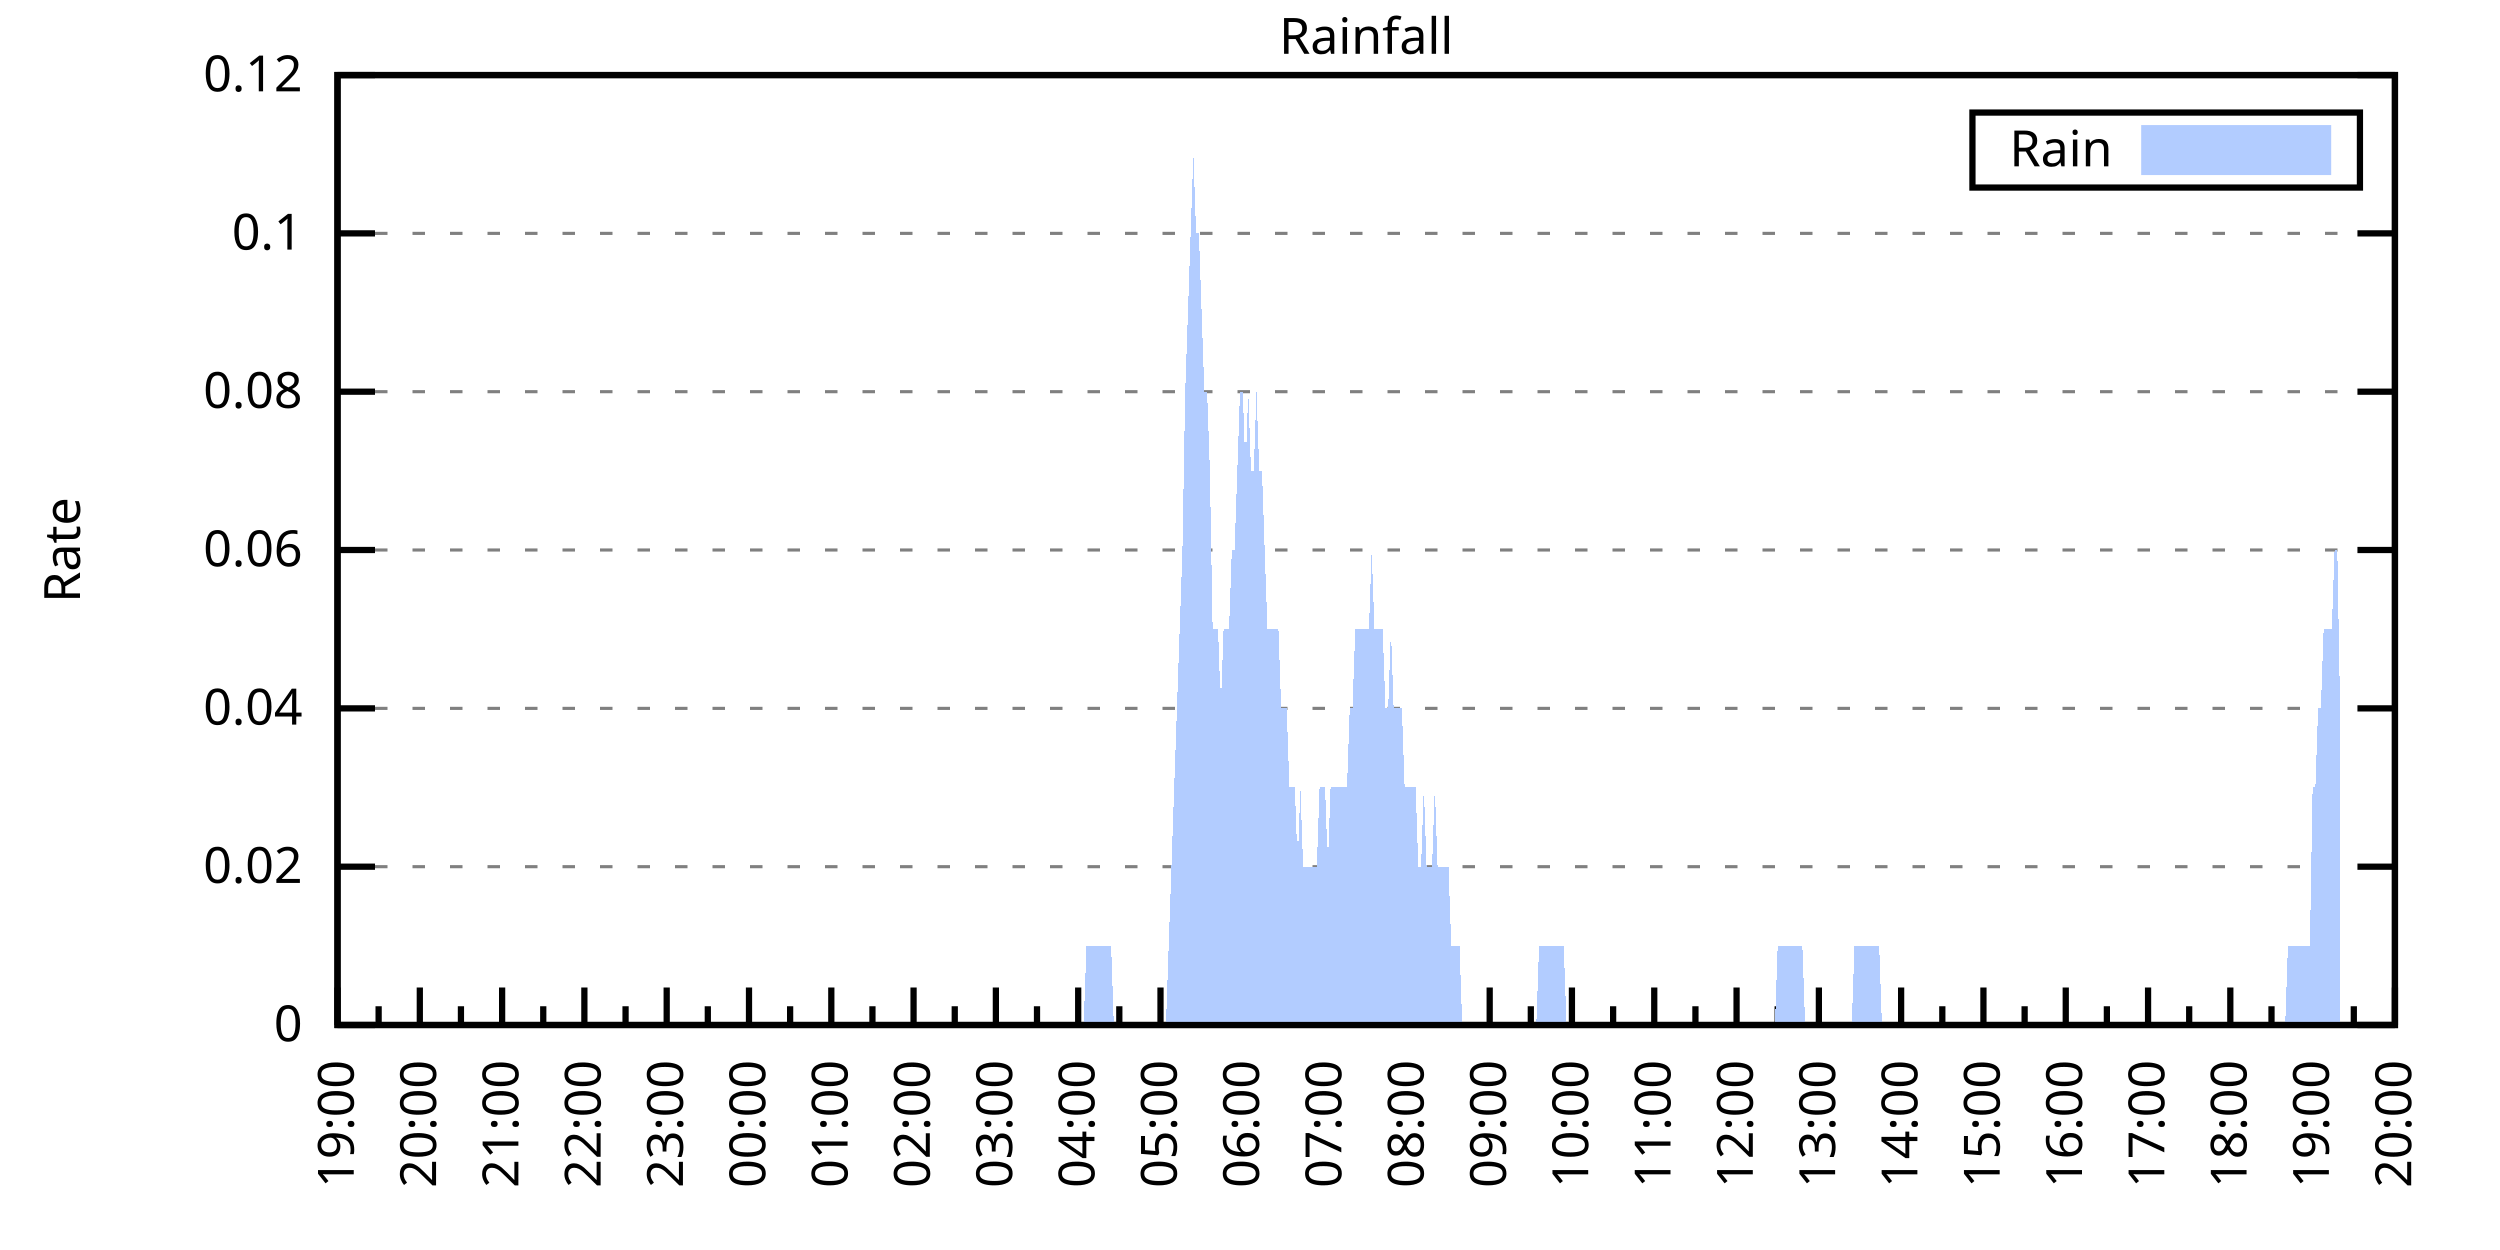
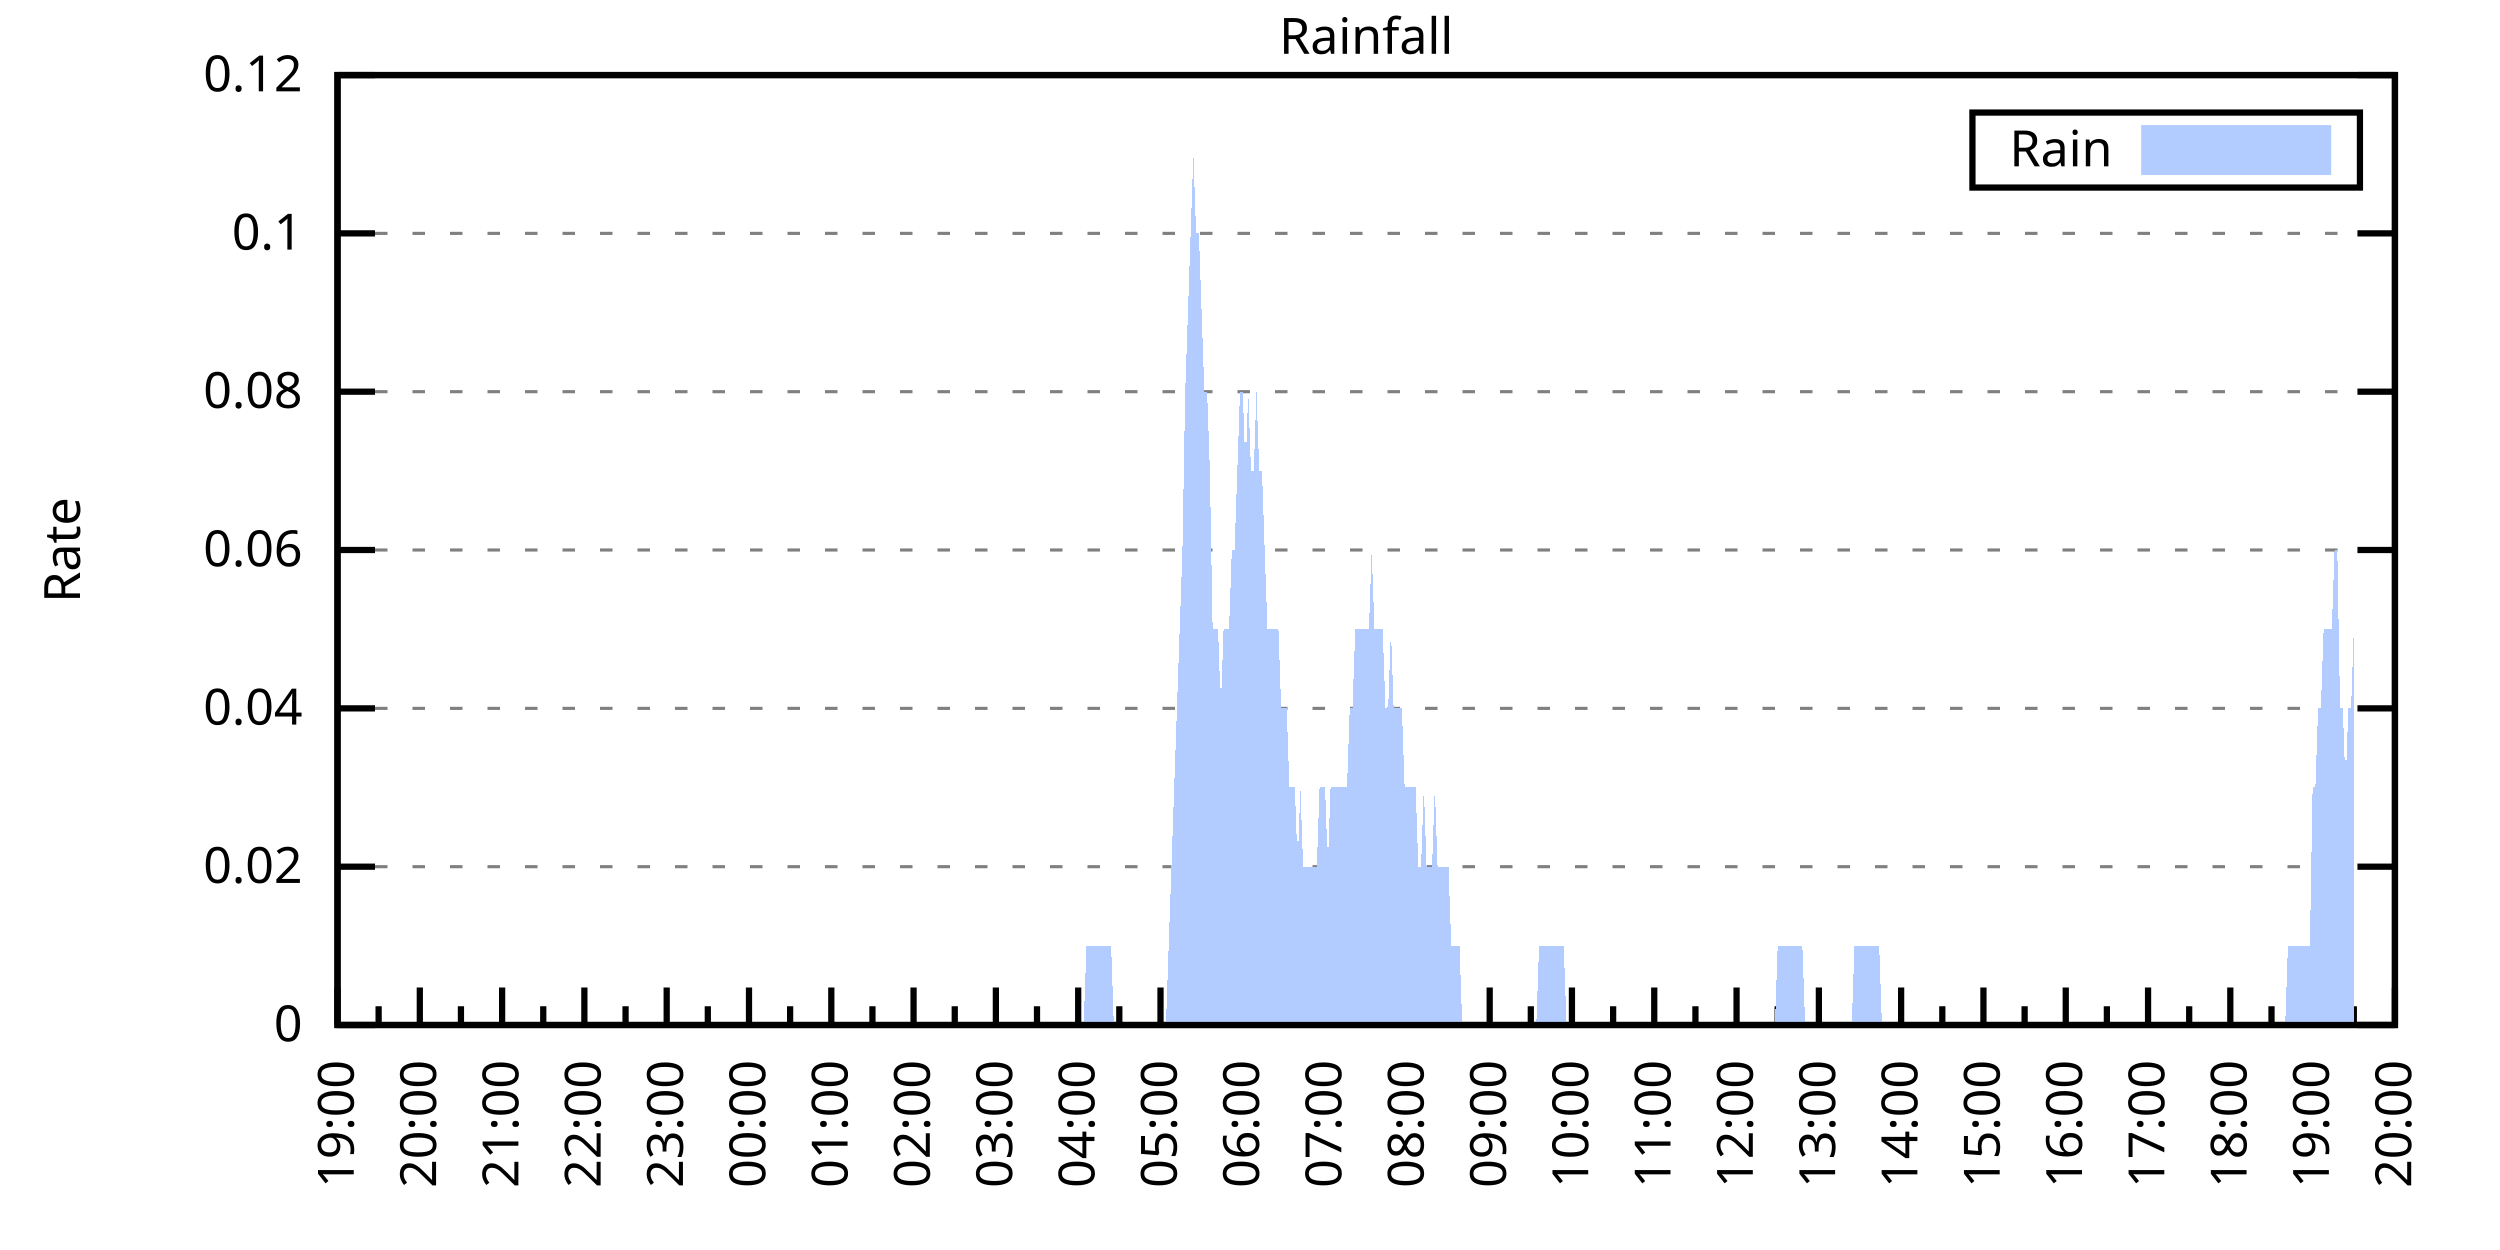
<svg xmlns="http://www.w3.org/2000/svg" xmlns:xlink="http://www.w3.org/1999/xlink" width="400" height="200" viewBox="0 0 400 200">
  <g id="gnuplot_canvas">
    <rect x="0" y="0" width="400" height="200" fill="none" />
    <defs>
      <circle id="gpDot" r="0.5" stroke-width="0.5" stroke="currentColor" />
      <path id="gpPt0" stroke-width="0.333" stroke="currentColor" d="M-1,0 h2 M0,-1 v2" />
      <path id="gpPt1" stroke-width="0.333" stroke="currentColor" d="M-1,-1 L1,1 M1,-1 L-1,1" />
      <path id="gpPt2" stroke-width="0.333" stroke="currentColor" d="M-1,0 L1,0 M0,-1 L0,1 M-1,-1 L1,1 M-1,1 L1,-1" />
      <rect id="gpPt3" stroke-width="0.333" stroke="currentColor" x="-1" y="-1" width="2" height="2" />
      <rect id="gpPt4" stroke-width="0.333" stroke="currentColor" fill="currentColor" x="-1" y="-1" width="2" height="2" />
      <circle id="gpPt5" stroke-width="0.333" stroke="currentColor" cx="0" cy="0" r="1" />
      <use xlink:href="#gpPt5" id="gpPt6" fill="currentColor" stroke="none" />
      <path id="gpPt7" stroke-width="0.333" stroke="currentColor" d="M0,-1.33 L-1.33,0.67 L1.33,0.67 z" />
      <use xlink:href="#gpPt7" id="gpPt8" fill="currentColor" stroke="none" />
      <use xlink:href="#gpPt7" id="gpPt9" stroke="currentColor" transform="rotate(180)" />
      <use xlink:href="#gpPt9" id="gpPt10" fill="currentColor" stroke="none" />
      <use xlink:href="#gpPt3" id="gpPt11" stroke="currentColor" transform="rotate(45)" />
      <use xlink:href="#gpPt11" id="gpPt12" fill="currentColor" stroke="none" />
      <path id="gpPt13" stroke-width="0.333" stroke="currentColor" d="M0,1.330 L1.265,0.411 L0.782,-1.067 L-0.782,-1.076 L-1.265,0.411 z" />
      <use xlink:href="#gpPt13" id="gpPt14" fill="currentColor" stroke="none" />
      <filter id="textbox" filterUnits="objectBoundingBox" x="0" y="0" height="1" width="1">
        <feFlood flood-color="white" flood-opacity="1" result="bgnd" />
        <feComposite in="SourceGraphic" in2="bgnd" operator="atop" />
      </filter>
      <filter id="greybox" filterUnits="objectBoundingBox" x="0" y="0" height="1" width="1">
        <feFlood flood-color="lightgrey" flood-opacity="1" result="grey" />
        <feComposite in="SourceGraphic" in2="grey" operator="atop" />
      </filter>
    </defs>
    <g fill="none" color="white" stroke="currentColor" stroke-width="1.00" stroke-linecap="butt" stroke-linejoin="miter">
</g>
    <g fill="none" color="black" stroke="currentColor" stroke-width="1.00" stroke-linecap="butt" stroke-linejoin="miter">
      <g stroke="none" shape-rendering="crispEdges">
        <polygon fill="rgb(255, 255, 255)" points="54.00,164.00 383.18,164.00 383.18,12.02 54.00,12.02 " />
      </g>
    </g>
    <g fill="none" color="black" stroke="currentColor" stroke-width="1.00" stroke-linecap="butt" stroke-linejoin="miter">
</g>
    <g fill="none" color="black" stroke="black" stroke-width="0.50" stroke-linecap="butt" stroke-linejoin="miter">
</g>
    <g fill="none" color="gray" stroke="currentColor" stroke-width="0.50" stroke-linecap="butt" stroke-linejoin="miter">
      <path stroke="gray" stroke-dasharray="2,4" class="gridline" d="M54.00,164.00 L383.19,164.00  " />
    </g>
    <g fill="none" color="gray" stroke="gray" stroke-width="1.00" stroke-linecap="butt" stroke-linejoin="miter">
</g>
    <g fill="none" color="black" stroke="currentColor" stroke-width="1.00" stroke-linecap="butt" stroke-linejoin="miter">
      <path stroke="black" d="M54.00,164.00 L60.00,164.00 M383.19,164.00 L377.19,164.00  " />
      <g transform="translate(48.40,166.60)" stroke="none" fill="black" font-family="Sans" font-size="8.00" text-anchor="end">
        <text>
          <tspan font-family="Sans"> 0</tspan>
        </text>
      </g>
    </g>
    <g fill="none" color="black" stroke="currentColor" stroke-width="1.00" stroke-linecap="butt" stroke-linejoin="miter">
</g>
    <g fill="none" color="black" stroke="black" stroke-width="0.50" stroke-linecap="butt" stroke-linejoin="miter">
</g>
    <g fill="none" color="gray" stroke="currentColor" stroke-width="0.50" stroke-linecap="butt" stroke-linejoin="miter">
      <path stroke="gray" stroke-dasharray="2,4" class="gridline" d="M54.00,138.67 L383.19,138.67  " />
    </g>
    <g fill="none" color="gray" stroke="gray" stroke-width="1.00" stroke-linecap="butt" stroke-linejoin="miter">
</g>
    <g fill="none" color="black" stroke="currentColor" stroke-width="1.00" stroke-linecap="butt" stroke-linejoin="miter">
      <path stroke="black" d="M54.00,138.67 L60.00,138.67 M383.19,138.67 L377.19,138.67  " />
      <g transform="translate(48.40,141.27)" stroke="none" fill="black" font-family="Sans" font-size="8.00" text-anchor="end">
        <text>
          <tspan font-family="Sans"> 0.02</tspan>
        </text>
      </g>
    </g>
    <g fill="none" color="black" stroke="currentColor" stroke-width="1.00" stroke-linecap="butt" stroke-linejoin="miter">
</g>
    <g fill="none" color="black" stroke="black" stroke-width="0.50" stroke-linecap="butt" stroke-linejoin="miter">
</g>
    <g fill="none" color="gray" stroke="currentColor" stroke-width="0.50" stroke-linecap="butt" stroke-linejoin="miter">
      <path stroke="gray" stroke-dasharray="2,4" class="gridline" d="M54.00,113.34 L383.19,113.34  " />
    </g>
    <g fill="none" color="gray" stroke="gray" stroke-width="1.00" stroke-linecap="butt" stroke-linejoin="miter">
</g>
    <g fill="none" color="black" stroke="currentColor" stroke-width="1.00" stroke-linecap="butt" stroke-linejoin="miter">
      <path stroke="black" d="M54.00,113.34 L60.00,113.34 M383.19,113.34 L377.19,113.34  " />
      <g transform="translate(48.40,115.94)" stroke="none" fill="black" font-family="Sans" font-size="8.00" text-anchor="end">
        <text>
          <tspan font-family="Sans"> 0.04</tspan>
        </text>
      </g>
    </g>
    <g fill="none" color="black" stroke="currentColor" stroke-width="1.00" stroke-linecap="butt" stroke-linejoin="miter">
</g>
    <g fill="none" color="black" stroke="black" stroke-width="0.50" stroke-linecap="butt" stroke-linejoin="miter">
</g>
    <g fill="none" color="gray" stroke="currentColor" stroke-width="0.50" stroke-linecap="butt" stroke-linejoin="miter">
      <path stroke="gray" stroke-dasharray="2,4" class="gridline" d="M54.00,88.00 L383.19,88.00  " />
    </g>
    <g fill="none" color="gray" stroke="gray" stroke-width="1.00" stroke-linecap="butt" stroke-linejoin="miter">
</g>
    <g fill="none" color="black" stroke="currentColor" stroke-width="1.00" stroke-linecap="butt" stroke-linejoin="miter">
      <path stroke="black" d="M54.00,88.00 L60.00,88.00 M383.19,88.00 L377.19,88.00  " />
      <g transform="translate(48.40,90.60)" stroke="none" fill="black" font-family="Sans" font-size="8.00" text-anchor="end">
        <text>
          <tspan font-family="Sans"> 0.06</tspan>
        </text>
      </g>
    </g>
    <g fill="none" color="black" stroke="currentColor" stroke-width="1.00" stroke-linecap="butt" stroke-linejoin="miter">
</g>
    <g fill="none" color="black" stroke="black" stroke-width="0.50" stroke-linecap="butt" stroke-linejoin="miter">
</g>
    <g fill="none" color="gray" stroke="currentColor" stroke-width="0.50" stroke-linecap="butt" stroke-linejoin="miter">
      <path stroke="gray" stroke-dasharray="2,4" class="gridline" d="M54.00,62.67 L383.19,62.67  " />
    </g>
    <g fill="none" color="gray" stroke="gray" stroke-width="1.00" stroke-linecap="butt" stroke-linejoin="miter">
</g>
    <g fill="none" color="black" stroke="currentColor" stroke-width="1.00" stroke-linecap="butt" stroke-linejoin="miter">
      <path stroke="black" d="M54.00,62.67 L60.00,62.67 M383.19,62.67 L377.19,62.67  " />
      <g transform="translate(48.40,65.27)" stroke="none" fill="black" font-family="Sans" font-size="8.00" text-anchor="end">
        <text>
          <tspan font-family="Sans"> 0.08</tspan>
        </text>
      </g>
    </g>
    <g fill="none" color="black" stroke="currentColor" stroke-width="1.00" stroke-linecap="butt" stroke-linejoin="miter">
</g>
    <g fill="none" color="black" stroke="black" stroke-width="0.50" stroke-linecap="butt" stroke-linejoin="miter">
</g>
    <g fill="none" color="gray" stroke="currentColor" stroke-width="0.50" stroke-linecap="butt" stroke-linejoin="miter">
      <path stroke="gray" stroke-dasharray="2,4" class="gridline" d="M54.00,37.34 L383.19,37.34  " />
    </g>
    <g fill="none" color="gray" stroke="gray" stroke-width="1.00" stroke-linecap="butt" stroke-linejoin="miter">
</g>
    <g fill="none" color="black" stroke="currentColor" stroke-width="1.00" stroke-linecap="butt" stroke-linejoin="miter">
      <path stroke="black" d="M54.00,37.34 L60.00,37.34 M383.19,37.34 L377.19,37.34  " />
      <g transform="translate(48.40,39.94)" stroke="none" fill="black" font-family="Sans" font-size="8.00" text-anchor="end">
        <text>
          <tspan font-family="Sans"> 0.1</tspan>
        </text>
      </g>
    </g>
    <g fill="none" color="black" stroke="currentColor" stroke-width="1.00" stroke-linecap="butt" stroke-linejoin="miter">
</g>
    <g fill="none" color="black" stroke="black" stroke-width="0.50" stroke-linecap="butt" stroke-linejoin="miter">
</g>
    <g fill="none" color="gray" stroke="currentColor" stroke-width="0.50" stroke-linecap="butt" stroke-linejoin="miter">
      <path stroke="gray" stroke-dasharray="2,4" class="gridline" d="M54.00,12.01 L383.19,12.01  " />
    </g>
    <g fill="none" color="gray" stroke="gray" stroke-width="1.00" stroke-linecap="butt" stroke-linejoin="miter">
</g>
    <g fill="none" color="black" stroke="currentColor" stroke-width="1.00" stroke-linecap="butt" stroke-linejoin="miter">
      <path stroke="black" d="M54.00,12.01 L60.00,12.01 M383.19,12.01 L377.19,12.01  " />
      <g transform="translate(48.40,14.61)" stroke="none" fill="black" font-family="Sans" font-size="8.00" text-anchor="end">
        <text>
          <tspan font-family="Sans"> 0.12</tspan>
        </text>
      </g>
    </g>
    <g fill="none" color="black" stroke="currentColor" stroke-width="1.00" stroke-linecap="butt" stroke-linejoin="miter">
      <path stroke="black" d="M54.00,164.00 L54.00,158.00  " />
      <g transform="translate(56.60,169.60) rotate(270)" stroke="none" fill="black" font-family="Sans" font-size="8.00" text-anchor="end">
        <text>
          <tspan font-family="Sans">19:00</tspan>
        </text>
      </g>
    </g>
    <g fill="none" color="black" stroke="currentColor" stroke-width="1.00" stroke-linecap="butt" stroke-linejoin="miter">
      <path stroke="black" d="M60.58,164.00 L60.58,161.00 M67.17,164.00 L67.17,158.00  " />
      <g transform="translate(69.77,169.60) rotate(270)" stroke="none" fill="black" font-family="Sans" font-size="8.00" text-anchor="end">
        <text>
          <tspan font-family="Sans">20:00</tspan>
        </text>
      </g>
    </g>
    <g fill="none" color="black" stroke="currentColor" stroke-width="1.00" stroke-linecap="butt" stroke-linejoin="miter">
      <path stroke="black" d="M73.75,164.00 L73.75,161.00 M80.34,164.00 L80.34,158.00  " />
      <g transform="translate(82.94,169.60) rotate(270)" stroke="none" fill="black" font-family="Sans" font-size="8.00" text-anchor="end">
        <text>
          <tspan font-family="Sans">21:00</tspan>
        </text>
      </g>
    </g>
    <g fill="none" color="black" stroke="currentColor" stroke-width="1.00" stroke-linecap="butt" stroke-linejoin="miter">
      <path stroke="black" d="M86.92,164.00 L86.92,161.00 M93.50,164.00 L93.50,158.00  " />
      <g transform="translate(96.10,169.60) rotate(270)" stroke="none" fill="black" font-family="Sans" font-size="8.00" text-anchor="end">
        <text>
          <tspan font-family="Sans">22:00</tspan>
        </text>
      </g>
    </g>
    <g fill="none" color="black" stroke="currentColor" stroke-width="1.00" stroke-linecap="butt" stroke-linejoin="miter">
      <path stroke="black" d="M100.09,164.00 L100.09,161.00 M106.67,164.00 L106.67,158.00  " />
      <g transform="translate(109.27,169.60) rotate(270)" stroke="none" fill="black" font-family="Sans" font-size="8.00" text-anchor="end">
        <text>
          <tspan font-family="Sans">23:00</tspan>
        </text>
      </g>
    </g>
    <g fill="none" color="black" stroke="currentColor" stroke-width="1.00" stroke-linecap="butt" stroke-linejoin="miter">
      <path stroke="black" d="M113.25,164.00 L113.25,161.00 M119.84,164.00 L119.84,158.00  " />
      <g transform="translate(122.44,169.60) rotate(270)" stroke="none" fill="black" font-family="Sans" font-size="8.00" text-anchor="end">
        <text>
          <tspan font-family="Sans">00:00</tspan>
        </text>
      </g>
    </g>
    <g fill="none" color="black" stroke="currentColor" stroke-width="1.00" stroke-linecap="butt" stroke-linejoin="miter">
      <path stroke="black" d="M126.42,164.00 L126.42,161.00 M133.01,164.00 L133.01,158.00  " />
      <g transform="translate(135.61,169.60) rotate(270)" stroke="none" fill="black" font-family="Sans" font-size="8.00" text-anchor="end">
        <text>
          <tspan font-family="Sans">01:00</tspan>
        </text>
      </g>
    </g>
    <g fill="none" color="black" stroke="currentColor" stroke-width="1.00" stroke-linecap="butt" stroke-linejoin="miter">
      <path stroke="black" d="M139.59,164.00 L139.59,161.00 M146.17,164.00 L146.17,158.00  " />
      <g transform="translate(148.77,169.60) rotate(270)" stroke="none" fill="black" font-family="Sans" font-size="8.00" text-anchor="end">
        <text>
          <tspan font-family="Sans">02:00</tspan>
        </text>
      </g>
    </g>
    <g fill="none" color="black" stroke="currentColor" stroke-width="1.00" stroke-linecap="butt" stroke-linejoin="miter">
      <path stroke="black" d="M152.76,164.00 L152.76,161.00 M159.34,164.00 L159.34,158.00  " />
      <g transform="translate(161.94,169.60) rotate(270)" stroke="none" fill="black" font-family="Sans" font-size="8.00" text-anchor="end">
        <text>
          <tspan font-family="Sans">03:00</tspan>
        </text>
      </g>
    </g>
    <g fill="none" color="black" stroke="currentColor" stroke-width="1.00" stroke-linecap="butt" stroke-linejoin="miter">
      <path stroke="black" d="M165.92,164.00 L165.92,161.00 M172.51,164.00 L172.51,158.00  " />
      <g transform="translate(175.11,169.60) rotate(270)" stroke="none" fill="black" font-family="Sans" font-size="8.00" text-anchor="end">
        <text>
          <tspan font-family="Sans">04:00</tspan>
        </text>
      </g>
    </g>
    <g fill="none" color="black" stroke="currentColor" stroke-width="1.00" stroke-linecap="butt" stroke-linejoin="miter">
      <path stroke="black" d="M179.09,164.00 L179.09,161.00 M185.68,164.00 L185.68,158.00  " />
      <g transform="translate(188.28,169.60) rotate(270)" stroke="none" fill="black" font-family="Sans" font-size="8.00" text-anchor="end">
        <text>
          <tspan font-family="Sans">05:00</tspan>
        </text>
      </g>
    </g>
    <g fill="none" color="black" stroke="currentColor" stroke-width="1.00" stroke-linecap="butt" stroke-linejoin="miter">
      <path stroke="black" d="M192.26,164.00 L192.26,161.00 M198.84,164.00 L198.84,158.00  " />
      <g transform="translate(201.44,169.60) rotate(270)" stroke="none" fill="black" font-family="Sans" font-size="8.00" text-anchor="end">
        <text>
          <tspan font-family="Sans">06:00</tspan>
        </text>
      </g>
    </g>
    <g fill="none" color="black" stroke="currentColor" stroke-width="1.00" stroke-linecap="butt" stroke-linejoin="miter">
      <path stroke="black" d="M205.43,164.00 L205.43,161.00 M212.01,164.00 L212.01,158.00  " />
      <g transform="translate(214.61,169.60) rotate(270)" stroke="none" fill="black" font-family="Sans" font-size="8.00" text-anchor="end">
        <text>
          <tspan font-family="Sans">07:00</tspan>
        </text>
      </g>
    </g>
    <g fill="none" color="black" stroke="currentColor" stroke-width="1.00" stroke-linecap="butt" stroke-linejoin="miter">
      <path stroke="black" d="M218.60,164.00 L218.60,161.00 M225.18,164.00 L225.18,158.00  " />
      <g transform="translate(227.78,169.60) rotate(270)" stroke="none" fill="black" font-family="Sans" font-size="8.00" text-anchor="end">
        <text>
          <tspan font-family="Sans">08:00</tspan>
        </text>
      </g>
    </g>
    <g fill="none" color="black" stroke="currentColor" stroke-width="1.00" stroke-linecap="butt" stroke-linejoin="miter">
      <path stroke="black" d="M231.76,164.00 L231.76,161.00 M238.35,164.00 L238.35,158.00  " />
      <g transform="translate(240.95,169.60) rotate(270)" stroke="none" fill="black" font-family="Sans" font-size="8.00" text-anchor="end">
        <text>
          <tspan font-family="Sans">09:00</tspan>
        </text>
      </g>
    </g>
    <g fill="none" color="black" stroke="currentColor" stroke-width="1.00" stroke-linecap="butt" stroke-linejoin="miter">
      <path stroke="black" d="M244.93,164.00 L244.93,161.00 M251.51,164.00 L251.51,158.00  " />
      <g transform="translate(254.11,169.60) rotate(270)" stroke="none" fill="black" font-family="Sans" font-size="8.00" text-anchor="end">
        <text>
          <tspan font-family="Sans">10:00</tspan>
        </text>
      </g>
    </g>
    <g fill="none" color="black" stroke="currentColor" stroke-width="1.00" stroke-linecap="butt" stroke-linejoin="miter">
      <path stroke="black" d="M258.10,164.00 L258.10,161.00 M264.68,164.00 L264.68,158.00  " />
      <g transform="translate(267.28,169.60) rotate(270)" stroke="none" fill="black" font-family="Sans" font-size="8.00" text-anchor="end">
        <text>
          <tspan font-family="Sans">11:00</tspan>
        </text>
      </g>
    </g>
    <g fill="none" color="black" stroke="currentColor" stroke-width="1.00" stroke-linecap="butt" stroke-linejoin="miter">
      <path stroke="black" d="M271.27,164.00 L271.27,161.00 M277.85,164.00 L277.85,158.00  " />
      <g transform="translate(280.45,169.60) rotate(270)" stroke="none" fill="black" font-family="Sans" font-size="8.00" text-anchor="end">
        <text>
          <tspan font-family="Sans">12:00</tspan>
        </text>
      </g>
    </g>
    <g fill="none" color="black" stroke="currentColor" stroke-width="1.00" stroke-linecap="butt" stroke-linejoin="miter">
      <path stroke="black" d="M284.43,164.00 L284.43,161.00 M291.02,164.00 L291.02,158.00  " />
      <g transform="translate(293.62,169.60) rotate(270)" stroke="none" fill="black" font-family="Sans" font-size="8.00" text-anchor="end">
        <text>
          <tspan font-family="Sans">13:00</tspan>
        </text>
      </g>
    </g>
    <g fill="none" color="black" stroke="currentColor" stroke-width="1.00" stroke-linecap="butt" stroke-linejoin="miter">
      <path stroke="black" d="M297.60,164.00 L297.60,161.00 M304.18,164.00 L304.18,158.00  " />
      <g transform="translate(306.78,169.60) rotate(270)" stroke="none" fill="black" font-family="Sans" font-size="8.00" text-anchor="end">
        <text>
          <tspan font-family="Sans">14:00</tspan>
        </text>
      </g>
    </g>
    <g fill="none" color="black" stroke="currentColor" stroke-width="1.00" stroke-linecap="butt" stroke-linejoin="miter">
      <path stroke="black" d="M310.77,164.00 L310.77,161.00 M317.35,164.00 L317.35,158.00  " />
      <g transform="translate(319.95,169.60) rotate(270)" stroke="none" fill="black" font-family="Sans" font-size="8.00" text-anchor="end">
        <text>
          <tspan font-family="Sans">15:00</tspan>
        </text>
      </g>
    </g>
    <g fill="none" color="black" stroke="currentColor" stroke-width="1.00" stroke-linecap="butt" stroke-linejoin="miter">
      <path stroke="black" d="M323.94,164.00 L323.94,161.00 M330.52,164.00 L330.52,158.00  " />
      <g transform="translate(333.12,169.60) rotate(270)" stroke="none" fill="black" font-family="Sans" font-size="8.00" text-anchor="end">
        <text>
          <tspan font-family="Sans">16:00</tspan>
        </text>
      </g>
    </g>
    <g fill="none" color="black" stroke="currentColor" stroke-width="1.00" stroke-linecap="butt" stroke-linejoin="miter">
      <path stroke="black" d="M337.10,164.00 L337.10,161.00 M343.69,164.00 L343.69,158.00  " />
      <g transform="translate(346.29,169.60) rotate(270)" stroke="none" fill="black" font-family="Sans" font-size="8.00" text-anchor="end">
        <text>
          <tspan font-family="Sans">17:00</tspan>
        </text>
      </g>
    </g>
    <g fill="none" color="black" stroke="currentColor" stroke-width="1.00" stroke-linecap="butt" stroke-linejoin="miter">
      <path stroke="black" d="M350.27,164.00 L350.27,161.00 M356.85,164.00 L356.85,158.00  " />
      <g transform="translate(359.45,169.60) rotate(270)" stroke="none" fill="black" font-family="Sans" font-size="8.00" text-anchor="end">
        <text>
          <tspan font-family="Sans">18:00</tspan>
        </text>
      </g>
    </g>
    <g fill="none" color="black" stroke="currentColor" stroke-width="1.00" stroke-linecap="butt" stroke-linejoin="miter">
      <path stroke="black" d="M363.44,164.00 L363.44,161.00 M370.02,164.00 L370.02,158.00  " />
      <g transform="translate(372.62,169.60) rotate(270)" stroke="none" fill="black" font-family="Sans" font-size="8.00" text-anchor="end">
        <text>
          <tspan font-family="Sans">19:00</tspan>
        </text>
      </g>
    </g>
    <g fill="none" color="black" stroke="currentColor" stroke-width="1.00" stroke-linecap="butt" stroke-linejoin="miter">
      <path stroke="black" d="M376.61,164.00 L376.61,161.00 M383.19,164.00 L383.19,158.00  " />
      <g transform="translate(385.79,169.60) rotate(270)" stroke="none" fill="black" font-family="Sans" font-size="8.00" text-anchor="end">
        <text>
          <tspan font-family="Sans">20:00</tspan>
        </text>
      </g>
    </g>
    <g fill="none" color="black" stroke="currentColor" stroke-width="1.00" stroke-linecap="butt" stroke-linejoin="miter">
</g>
    <g fill="none" color="black" stroke="currentColor" stroke-width="1.00" stroke-linecap="butt" stroke-linejoin="miter">
      <path stroke="black" d="M54.00,12.01 L54.00,164.00 L383.19,164.00 L383.19,12.01 L54.00,12.01 Z  " />
    </g>
    <g fill="none" color="black" stroke="currentColor" stroke-width="1.00" stroke-linecap="butt" stroke-linejoin="miter">
      <g transform="translate(12.80,88.01) rotate(270)" stroke="none" fill="black" font-family="Sans" font-size="8.00" text-anchor="middle">
        <text>
          <tspan font-family="Sans">Rate</tspan>
        </text>
      </g>
    </g>
    <g fill="none" color="black" stroke="currentColor" stroke-width="1.00" stroke-linecap="butt" stroke-linejoin="miter">
</g>
    <g fill="none" color="black" stroke="currentColor" stroke-width="1.00" stroke-linecap="butt" stroke-linejoin="miter">
      <path stroke="black" d="M315.59,30.01 L315.59,18.01 L377.59,18.01 L377.59,30.01 L315.59,30.01 Z  " />
    </g>
    <g id="Rainfall_plot_1">
      <g fill="none" color="white" stroke="black" stroke-width="2.00" stroke-linecap="butt" stroke-linejoin="miter">
</g>
      <g fill="none" color="black" stroke="currentColor" stroke-width="2.00" stroke-linecap="butt" stroke-linejoin="miter">
        <g transform="translate(337.99,26.61)" stroke="none" fill="black" font-family="Sans" font-size="8.00" text-anchor="end">
          <text>
            <tspan font-family="Sans">Rain</tspan>
          </text>
        </g>
      </g>
      <g fill="none" color="black" stroke="currentColor" stroke-width="2.00" stroke-linecap="butt" stroke-linejoin="miter">
        <g stroke="none" shape-rendering="crispEdges">
          <polygon fill="rgb(178, 204, 255)" points="343.59,27.01 371.99,27.01 371.99,21.01 343.59,21.01 " />
        </g>
        <path stroke="rgb(178, 204, 255)" d="M343.59,27.01 L371.99,27.01 L371.99,21.01 L343.59,21.01 L343.59,27.01 Z  " />
      </g>
      <g fill="none" color="black" stroke="currentColor" stroke-width="2.00" stroke-linecap="butt" stroke-linejoin="miter">
        <g stroke="none" shape-rendering="crispEdges">
-           <polygon fill="rgb(178, 204, 255)" points="58.83,164.00 59.27,164.00 59.71,164.00 60.14,164.00 60.58,164.00 61.02,164.00 61.46,164.00 61.90,164.00 62.34,164.00 62.78,164.00 63.22,164.00 63.66,164.00 64.10,164.00 64.53,164.00 64.97,164.00 65.41,164.00 65.85,164.00 66.29,164.00 66.73,164.00 67.17,164.00 67.61,164.00 68.05,164.00 68.48,164.00 68.92,164.00 69.36,164.00 69.80,164.00 70.24,164.00 70.68,164.00 71.12,164.00 71.56,164.00 72.00,164.00 72.43,164.00 72.87,164.00 73.31,164.00 73.75,164.00 74.19,164.00 74.63,164.00 75.07,164.00 75.51,164.00 75.95,164.00 76.38,164.00 76.82,164.00 77.26,164.00 77.70,164.00 78.14,164.00 78.58,164.00 79.02,164.00 79.46,164.00 79.90,164.00 80.34,164.00 80.77,164.00 81.21,164.00 81.65,164.00 82.09,164.00 82.53,164.00 82.97,164.00 83.41,164.00 83.85,164.00 84.29,164.00 84.72,164.00 85.16,164.00 85.60,164.00 86.04,164.00 86.48,164.00 86.92,164.00 87.36,164.00 87.80,164.00 88.24,164.00 88.67,164.00 89.11,164.00 89.55,164.00 89.99,164.00 90.43,164.00 90.87,164.00 91.31,164.00 91.75,164.00 92.19,164.00 92.62,164.00 93.06,164.00 93.50,164.00 93.94,164.00 94.38,164.00 94.82,164.00 95.26,164.00 95.70,164.00 96.14,164.00 96.58,164.00 97.01,164.00 97.45,164.00 97.89,164.00 98.33,164.00 98.77,164.00 99.21,164.00 99.65,164.00 100.09,164.00 100.53,164.00 100.96,164.00 101.40,164.00 101.84,164.00 102.28,164.00 102.72,164.00 103.16,164.00 103.60,164.00 104.04,164.00 104.48,164.00 104.91,164.00 105.35,164.00 105.79,164.00 106.23,164.00 106.67,164.00 107.11,164.00 107.55,164.00 107.99,164.00 108.43,164.00 108.87,164.00 109.30,164.00 109.74,164.00 110.18,164.00 110.62,164.00 111.06,164.00 111.50,164.00 111.94,164.00 112.38,164.00 112.82,164.00 113.25,164.00 113.69,164.00 114.13,164.00 114.57,164.00 115.01,164.00 115.45,164.00 115.89,164.00 116.33,164.00 116.77,164.00 117.20,164.00 117.64,164.00 118.08,164.00 118.52,164.00 118.96,164.00 119.40,164.00 119.84,164.00 120.28,164.00 120.72,164.00 121.15,164.00 121.59,164.00 122.03,164.00 122.47,164.00 122.91,164.00 123.35,164.00 123.79,164.00 124.23,164.00 124.67,164.00 125.11,164.00 125.54,164.00 125.98,164.00 126.42,164.00 126.86,164.00 127.30,164.00 127.74,164.00 128.18,164.00 128.62,164.00 129.06,164.00 129.49,164.00 129.93,164.00 130.37,164.00 130.81,164.00 131.25,164.00 131.69,164.00 132.13,164.00 132.57,164.00 133.01,164.00 133.44,164.00 133.88,164.00 134.32,164.00 134.76,164.00 135.20,164.00 135.64,164.00 136.08,164.00 136.52,164.00 136.96,164.00 137.39,164.00 137.83,164.00 138.27,164.00 138.71,164.00 139.15,164.00 139.59,164.00 140.03,164.00 140.47,164.00 140.91,164.00 141.35,164.00 141.78,164.00 142.22,164.00 142.66,164.00 143.10,164.00 143.54,164.00 143.98,164.00 144.42,164.00 144.86,164.00 145.30,164.00 145.73,164.00 146.17,164.00 146.61,164.00 147.05,164.00 147.49,164.00 147.93,164.00 148.37,164.00 148.81,164.00 149.25,164.00 149.68,164.00 150.12,164.00 150.56,164.00 151.00,164.00 151.44,164.00 151.88,164.00 152.32,164.00 152.76,164.00 153.20,164.00 153.63,164.00 154.07,164.00 154.51,164.00 154.95,164.00 155.39,164.00 155.83,164.00 156.27,164.00 156.71,164.00 157.15,164.00 157.59,164.00 158.02,164.00 158.46,164.00 158.90,164.00 159.34,164.00 159.78,164.00 160.22,164.00 160.66,164.00 161.10,164.00 161.54,164.00 161.97,164.00 162.41,164.00 162.85,164.00 163.29,164.00 163.73,164.00 164.17,164.00 164.61,164.00 165.05,164.00 165.49,164.00 165.92,164.00 166.36,164.00 166.80,164.00 167.24,164.00 167.68,164.00 168.12,164.00 168.56,164.00 169.00,164.00 169.44,164.00 169.87,164.00 170.31,164.00 170.75,164.00 171.19,164.00 171.63,164.00 172.07,164.00 172.51,164.00 172.95,164.00 173.39,164.00 173.83,151.33 174.26,151.33 174.70,151.33 175.14,151.33 175.58,151.33 176.02,151.33 176.46,151.33 176.90,151.33 177.34,151.33 177.78,151.33 178.21,164.00 178.65,164.00 179.09,164.00 179.53,164.00 179.97,164.00 180.41,164.00 180.85,164.00 181.29,164.00 181.73,164.00 182.16,164.00 182.60,164.00 183.04,164.00 183.48,164.00 183.92,164.00 184.36,164.00 184.80,164.00 185.24,164.00 185.68,164.00 186.11,164.00 186.55,164.00 186.99,151.33 187.43,138.67 187.87,126.00 188.31,113.34 188.75,100.67 189.19,88.00 189.63,62.67 190.07,50.01 190.50,37.34 190.94,24.68 191.38,37.34 191.82,37.34 192.26,50.01 192.70,62.67 193.14,62.67 193.58,75.34 194.02,100.67 194.45,100.67 194.89,100.67 195.33,113.34 195.77,100.67 196.21,100.67 196.65,100.67 197.09,88.00 197.53,88.00 197.97,75.34 198.40,62.67 198.84,62.67 199.28,75.34 199.72,62.67 200.16,75.34 200.60,75.34 201.04,62.67 201.48,75.34 201.92,75.34 202.35,88.00 202.79,100.67 203.23,100.67 203.67,100.67 204.11,100.67 204.55,100.67 204.99,113.34 205.43,113.34 205.87,113.34 206.31,126.00 206.74,126.00 207.18,126.00 207.62,138.67 208.06,126.00 208.50,138.67 208.94,138.67 209.38,138.67 209.82,138.67 210.26,138.67 210.69,138.67 211.13,126.00 211.57,126.00 212.01,126.00 212.45,138.67 212.89,126.00 213.33,126.00 213.77,126.00 214.21,126.00 214.64,126.00 215.08,126.00 215.52,126.00 215.96,113.34 216.40,113.34 216.84,100.67 217.28,100.67 217.72,100.67 218.16,100.67 218.60,100.67 219.03,100.67 219.47,88.00 219.91,100.67 220.35,100.67 220.79,100.67 221.23,100.67 221.67,113.34 222.11,113.34 222.55,100.67 222.98,113.34 223.42,113.34 223.86,113.34 224.30,113.34 224.74,126.00 225.18,126.00 225.62,126.00 226.06,126.00 226.50,126.00 226.93,138.67 227.37,138.67 227.81,126.00 228.25,138.67 228.69,138.67 229.13,138.67 229.57,126.00 230.01,138.67 230.45,138.67 230.88,138.67 231.32,138.67 231.76,138.67 232.20,151.33 232.64,151.33 233.08,151.33 233.52,151.33 233.96,164.00 234.40,164.00 234.84,164.00 235.27,164.00 235.71,164.00 236.15,164.00 236.59,164.00 237.03,164.00 237.47,164.00 237.91,164.00 238.35,164.00 238.79,164.00 239.22,164.00 239.66,164.00 240.10,164.00 240.54,164.00 240.98,164.00 241.42,164.00 241.86,164.00 242.30,164.00 242.74,164.00 243.17,164.00 243.61,164.00 244.05,164.00 244.49,164.00 244.93,164.00 245.37,164.00 245.81,164.00 246.25,151.33 246.69,151.33 247.12,151.33 247.56,151.33 248.00,151.33 248.44,151.33 248.88,151.33 249.32,151.33 249.76,151.33 250.20,151.33 250.64,164.00 251.08,164.00 251.51,164.00 251.95,164.00 252.39,164.00 252.83,164.00 253.27,164.00 253.71,164.00 254.15,164.00 254.59,164.00 255.03,164.00 255.46,164.00 255.90,164.00 256.34,164.00 256.78,164.00 257.22,164.00 257.66,164.00 258.10,164.00 258.54,164.00 258.98,164.00 259.41,164.00 259.85,164.00 260.29,164.00 260.73,164.00 261.17,164.00 261.61,164.00 262.05,164.00 262.49,164.00 262.93,164.00 263.36,164.00 263.80,164.00 264.24,164.00 264.68,164.00 265.12,164.00 265.56,164.00 266.00,164.00 266.44,164.00 266.88,164.00 267.32,164.00 267.75,164.00 268.19,164.00 268.63,164.00 269.07,164.00 269.51,164.00 269.95,164.00 270.39,164.00 270.83,164.00 271.27,164.00 271.70,164.00 272.14,164.00 272.58,164.00 273.02,164.00 273.46,164.00 273.90,164.00 274.34,164.00 274.78,164.00 275.22,164.00 275.65,164.00 276.09,164.00 276.53,164.00 276.97,164.00 277.41,164.00 277.85,164.00 278.29,164.00 278.73,164.00 279.17,164.00 279.60,164.00 280.04,164.00 280.48,164.00 280.92,164.00 281.36,164.00 281.80,164.00 282.24,164.00 282.68,164.00 283.12,164.00 283.56,164.00 283.99,164.00 284.43,151.33 284.87,151.33 285.31,151.33 285.75,151.33 286.19,151.33 286.63,151.33 287.07,151.33 287.51,151.33 287.94,151.33 288.38,151.33 288.82,164.00 289.26,164.00 289.70,164.00 290.14,164.00 290.58,164.00 291.02,164.00 291.46,164.00 291.89,164.00 292.33,164.00 292.77,164.00 293.21,164.00 293.65,164.00 294.09,164.00 294.53,164.00 294.97,164.00 295.41,164.00 295.84,164.00 296.28,164.00 296.72,151.33 297.16,151.33 297.60,151.33 298.04,151.33 298.48,151.33 298.92,151.33 299.36,151.33 299.80,151.33 300.23,151.33 300.67,151.33 301.11,164.00 301.55,164.00 301.99,164.00 302.43,164.00 302.87,164.00 303.31,164.00 303.75,164.00 304.18,164.00 304.62,164.00 305.06,164.00 305.50,164.00 305.94,164.00 306.38,164.00 306.82,164.00 307.26,164.00 307.70,164.00 308.13,164.00 308.57,164.00 309.01,164.00 309.45,164.00 309.89,164.00 310.33,164.00 310.77,164.00 311.21,164.00 311.65,164.00 312.08,164.00 312.52,164.00 312.96,164.00 313.40,164.00 313.84,164.00 314.28,164.00 314.72,164.00 315.16,164.00 315.60,164.00 316.04,164.00 316.47,164.00 316.91,164.00 317.35,164.00 317.79,164.00 318.23,164.00 318.67,164.00 319.11,164.00 319.55,164.00 319.99,164.00 320.42,164.00 320.86,164.00 321.30,164.00 321.74,164.00 322.18,164.00 322.62,164.00 323.06,164.00 323.50,164.00 323.94,164.00 324.37,164.00 324.81,164.00 325.25,164.00 325.69,164.00 326.13,164.00 326.57,164.00 327.01,164.00 327.45,164.00 327.89,164.00 328.33,164.00 328.76,164.00 329.20,164.00 329.64,164.00 330.08,164.00 330.52,164.00 330.96,164.00 331.40,164.00 331.84,164.00 332.28,164.00 332.71,164.00 333.15,164.00 333.59,164.00 334.03,164.00 334.47,164.00 334.91,164.00 335.35,164.00 335.79,164.00 336.23,164.00 336.66,164.00 337.10,164.00 337.54,164.00 337.98,164.00 338.42,164.00 338.86,164.00 339.30,164.00 339.74,164.00 340.18,164.00 340.61,164.00 341.05,164.00 341.49,164.00 341.93,164.00 342.37,164.00 342.81,164.00 343.25,164.00 343.69,164.00 344.13,164.00 344.57,164.00 345.00,164.00 345.44,164.00 345.88,164.00 346.32,164.00 346.76,164.00 347.20,164.00 347.64,164.00 348.08,164.00 348.52,164.00 348.95,164.00 349.39,164.00 349.83,164.00 350.27,164.00 350.71,164.00 351.15,164.00 351.59,164.00 352.03,164.00 352.47,164.00 352.90,164.00 353.34,164.00 353.78,164.00 354.22,164.00 354.66,164.00 355.10,164.00 355.54,164.00 355.98,164.00 356.42,164.00 356.85,164.00 357.29,164.00 357.73,164.00 358.17,164.00 358.61,164.00 359.05,164.00 359.49,164.00 359.93,164.00 360.37,164.00 360.81,164.00 361.24,164.00 361.68,164.00 362.12,164.00 362.56,164.00 363.00,164.00 363.44,164.00 363.88,164.00 364.32,164.00 364.76,164.00 365.19,164.00 365.63,164.00 366.07,151.33 366.51,151.33 366.95,151.33 367.39,151.33 367.83,151.33 368.27,151.33 368.71,151.33 369.14,151.33 369.58,151.33 370.02,126.00 370.46,126.00 370.90,113.34 371.34,113.34 371.78,100.67 372.22,100.67 372.66,100.67 373.09,100.67 373.53,88.00 373.97,88.00 374.41,113.34 374.41,164.00 58.83,164.00 " />
+           <polygon fill="rgb(178, 204, 255)" points="61.02,164.00 61.46,164.00 61.90,164.00 62.34,164.00 62.78,164.00 63.22,164.00 63.66,164.00 64.10,164.00 64.53,164.00 64.97,164.00 65.41,164.00 65.85,164.00 66.29,164.00 66.73,164.00 67.17,164.00 67.61,164.00 68.05,164.00 68.48,164.00 68.92,164.00 69.36,164.00 69.80,164.00 70.24,164.00 70.68,164.00 71.12,164.00 71.56,164.00 72.00,164.00 72.43,164.00 72.87,164.00 73.31,164.00 73.75,164.00 74.19,164.00 74.63,164.00 75.07,164.00 75.51,164.00 75.95,164.00 76.38,164.00 76.82,164.00 77.26,164.00 77.70,164.00 78.14,164.00 78.58,164.00 79.02,164.00 79.46,164.00 79.90,164.00 80.34,164.00 80.77,164.00 81.21,164.00 81.65,164.00 82.09,164.00 82.53,164.00 82.97,164.00 83.41,164.00 83.85,164.00 84.29,164.00 84.72,164.00 85.16,164.00 85.60,164.00 86.04,164.00 86.48,164.00 86.92,164.00 87.36,164.00 87.80,164.00 88.24,164.00 88.67,164.00 89.11,164.00 89.55,164.00 89.99,164.00 90.43,164.00 90.87,164.00 91.31,164.00 91.75,164.00 92.19,164.00 92.62,164.00 93.06,164.00 93.50,164.00 93.94,164.00 94.38,164.00 94.82,164.00 95.26,164.00 95.70,164.00 96.14,164.00 96.58,164.00 97.01,164.00 97.45,164.00 97.89,164.00 98.33,164.00 98.77,164.00 99.21,164.00 99.65,164.00 100.09,164.00 100.53,164.00 100.96,164.00 101.40,164.00 101.84,164.00 102.28,164.00 102.72,164.00 103.16,164.00 103.60,164.00 104.04,164.00 104.48,164.00 104.91,164.00 105.35,164.00 105.79,164.00 106.23,164.00 106.67,164.00 107.11,164.00 107.55,164.00 107.99,164.00 108.43,164.00 108.87,164.00 109.30,164.00 109.74,164.00 110.18,164.00 110.62,164.00 111.06,164.00 111.50,164.00 111.94,164.00 112.38,164.00 112.82,164.00 113.25,164.00 113.69,164.00 114.13,164.00 114.57,164.00 115.01,164.00 115.45,164.00 115.89,164.00 116.33,164.00 116.77,164.00 117.20,164.00 117.64,164.00 118.08,164.00 118.52,164.00 118.96,164.00 119.40,164.00 119.84,164.00 120.28,164.00 120.72,164.00 121.15,164.00 121.59,164.00 122.03,164.00 122.47,164.00 122.91,164.00 123.35,164.00 123.79,164.00 124.23,164.00 124.67,164.00 125.11,164.00 125.54,164.00 125.98,164.00 126.42,164.00 126.86,164.00 127.30,164.00 127.74,164.00 128.18,164.00 128.62,164.00 129.06,164.00 129.49,164.00 129.93,164.00 130.37,164.00 130.81,164.00 131.25,164.00 131.69,164.00 132.13,164.00 132.57,164.00 133.01,164.00 133.44,164.00 133.88,164.00 134.32,164.00 134.76,164.00 135.20,164.00 135.64,164.00 136.08,164.00 136.52,164.00 136.96,164.00 137.39,164.00 137.83,164.00 138.27,164.00 138.71,164.00 139.15,164.00 139.59,164.00 140.03,164.00 140.47,164.00 140.91,164.00 141.35,164.00 141.78,164.00 142.22,164.00 142.66,164.00 143.10,164.00 143.54,164.00 143.98,164.00 144.42,164.00 144.86,164.00 145.30,164.00 145.73,164.00 146.17,164.00 146.61,164.00 147.05,164.00 147.49,164.00 147.93,164.00 148.37,164.00 148.81,164.00 149.25,164.00 149.68,164.00 150.12,164.00 150.56,164.00 151.00,164.00 151.44,164.00 151.88,164.00 152.32,164.00 152.76,164.00 153.20,164.00 153.63,164.00 154.07,164.00 154.51,164.00 154.95,164.00 155.39,164.00 155.83,164.00 156.27,164.00 156.71,164.00 157.15,164.00 157.59,164.00 158.02,164.00 158.46,164.00 158.90,164.00 159.34,164.00 159.78,164.00 160.22,164.00 160.66,164.00 161.10,164.00 161.54,164.00 161.97,164.00 162.41,164.00 162.85,164.00 163.29,164.00 163.73,164.00 164.17,164.00 164.61,164.00 165.05,164.00 165.49,164.00 165.92,164.00 166.36,164.00 166.80,164.00 167.24,164.00 167.68,164.00 168.12,164.00 168.56,164.00 169.00,164.00 169.44,164.00 169.87,164.00 170.31,164.00 170.75,164.00 171.19,164.00 171.63,164.00 172.07,164.00 172.51,164.00 172.95,164.00 173.39,164.00 173.83,151.33 174.26,151.33 174.70,151.33 175.14,151.33 175.58,151.33 176.02,151.33 176.46,151.33 176.90,151.33 177.34,151.33 177.78,151.33 178.21,164.00 178.65,164.00 179.09,164.00 179.53,164.00 179.97,164.00 180.41,164.00 180.85,164.00 181.29,164.00 181.73,164.00 182.16,164.00 182.60,164.00 183.04,164.00 183.48,164.00 183.92,164.00 184.36,164.00 184.80,164.00 185.24,164.00 185.68,164.00 186.11,164.00 186.55,164.00 186.99,151.33 187.43,138.67 187.87,126.00 188.31,113.34 188.75,100.67 189.19,88.00 189.63,62.67 190.07,50.01 190.50,37.34 190.94,24.68 191.38,37.34 191.82,37.34 192.26,50.01 192.70,62.67 193.14,62.67 193.58,75.34 194.02,100.67 194.45,100.67 194.89,100.67 195.33,113.34 195.77,100.67 196.21,100.67 196.65,100.67 197.09,88.00 197.53,88.00 197.97,75.34 198.40,62.67 198.84,62.67 199.28,75.34 199.72,62.67 200.16,75.34 200.60,75.34 201.04,62.67 201.48,75.34 201.92,75.34 202.35,88.00 202.79,100.67 203.23,100.67 203.67,100.67 204.11,100.67 204.55,100.67 204.99,113.34 205.43,113.34 205.87,113.34 206.31,126.00 206.74,126.00 207.18,126.00 207.62,138.67 208.06,126.00 208.50,138.67 208.94,138.67 209.38,138.67 209.82,138.67 210.26,138.67 210.69,138.67 211.13,126.00 211.57,126.00 212.01,126.00 212.45,138.67 212.89,126.00 213.33,126.00 213.77,126.00 214.21,126.00 214.64,126.00 215.08,126.00 215.52,126.00 215.96,113.34 216.40,113.34 216.84,100.67 217.28,100.67 217.72,100.67 218.16,100.67 218.60,100.67 219.03,100.67 219.47,88.00 219.91,100.67 220.35,100.67 220.79,100.67 221.23,100.67 221.67,113.34 222.11,113.34 222.55,100.67 222.98,113.34 223.42,113.34 223.86,113.34 224.30,113.34 224.74,126.00 225.18,126.00 225.62,126.00 226.06,126.00 226.50,126.00 226.93,138.67 227.37,138.67 227.81,126.00 228.25,138.67 228.69,138.67 229.13,138.67 229.57,126.00 230.01,138.67 230.45,138.67 230.88,138.67 231.32,138.67 231.76,138.67 232.20,151.33 232.64,151.33 233.08,151.33 233.52,151.33 233.96,164.00 234.40,164.00 234.84,164.00 235.27,164.00 235.71,164.00 236.15,164.00 236.59,164.00 237.03,164.00 237.47,164.00 237.91,164.00 238.35,164.00 238.79,164.00 239.22,164.00 239.66,164.00 240.10,164.00 240.54,164.00 240.98,164.00 241.42,164.00 241.86,164.00 242.30,164.00 242.74,164.00 243.17,164.00 243.61,164.00 244.05,164.00 244.49,164.00 244.93,164.00 245.37,164.00 245.81,164.00 246.25,151.33 246.69,151.33 247.12,151.33 247.56,151.33 248.00,151.33 248.44,151.33 248.88,151.33 249.32,151.33 249.76,151.33 250.20,151.33 250.64,164.00 251.08,164.00 251.51,164.00 251.95,164.00 252.39,164.00 252.83,164.00 253.27,164.00 253.71,164.00 254.15,164.00 254.59,164.00 255.03,164.00 255.46,164.00 255.90,164.00 256.34,164.00 256.78,164.00 257.22,164.00 257.66,164.00 258.10,164.00 258.54,164.00 258.98,164.00 259.41,164.00 259.85,164.00 260.29,164.00 260.73,164.00 261.17,164.00 261.61,164.00 262.05,164.00 262.49,164.00 262.93,164.00 263.36,164.00 263.80,164.00 264.24,164.00 264.68,164.00 265.12,164.00 265.56,164.00 266.00,164.00 266.44,164.00 266.88,164.00 267.32,164.00 267.75,164.00 268.19,164.00 268.63,164.00 269.07,164.00 269.51,164.00 269.95,164.00 270.39,164.00 270.83,164.00 271.27,164.00 271.70,164.00 272.14,164.00 272.58,164.00 273.02,164.00 273.46,164.00 273.90,164.00 274.34,164.00 274.78,164.00 275.22,164.00 275.65,164.00 276.09,164.00 276.53,164.00 276.97,164.00 277.41,164.00 277.85,164.00 278.29,164.00 278.73,164.00 279.17,164.00 279.60,164.00 280.04,164.00 280.48,164.00 280.92,164.00 281.36,164.00 281.80,164.00 282.24,164.00 282.68,164.00 283.12,164.00 283.56,164.00 283.99,164.00 284.43,151.33 284.87,151.33 285.31,151.33 285.75,151.33 286.19,151.33 286.63,151.33 287.07,151.33 287.51,151.33 287.94,151.33 288.38,151.33 288.82,164.00 289.26,164.00 289.70,164.00 290.14,164.00 290.58,164.00 291.02,164.00 291.46,164.00 291.89,164.00 292.33,164.00 292.77,164.00 293.21,164.00 293.65,164.00 294.09,164.00 294.53,164.00 294.97,164.00 295.41,164.00 295.84,164.00 296.28,164.00 296.72,151.33 297.16,151.33 297.60,151.33 298.04,151.33 298.48,151.33 298.92,151.33 299.36,151.33 299.80,151.33 300.23,151.33 300.67,151.33 301.11,164.00 301.55,164.00 301.99,164.00 302.43,164.00 302.87,164.00 303.31,164.00 303.75,164.00 304.18,164.00 304.62,164.00 305.06,164.00 305.50,164.00 305.94,164.00 306.38,164.00 306.82,164.00 307.26,164.00 307.70,164.00 308.13,164.00 308.57,164.00 309.01,164.00 309.45,164.00 309.89,164.00 310.33,164.00 310.77,164.00 311.21,164.00 311.65,164.00 312.08,164.00 312.52,164.00 312.96,164.00 313.40,164.00 313.84,164.00 314.28,164.00 314.72,164.00 315.16,164.00 315.60,164.00 316.04,164.00 316.47,164.00 316.91,164.00 317.35,164.00 317.79,164.00 318.23,164.00 318.67,164.00 319.11,164.00 319.55,164.00 319.99,164.00 320.42,164.00 320.86,164.00 321.30,164.00 321.74,164.00 322.18,164.00 322.62,164.00 323.06,164.00 323.50,164.00 323.94,164.00 324.37,164.00 324.81,164.00 325.25,164.00 325.69,164.00 326.13,164.00 326.57,164.00 327.01,164.00 327.45,164.00 327.89,164.00 328.33,164.00 328.76,164.00 329.20,164.00 329.64,164.00 330.08,164.00 330.52,164.00 330.96,164.00 331.40,164.00 331.84,164.00 332.28,164.00 332.71,164.00 333.15,164.00 333.59,164.00 334.03,164.00 334.47,164.00 334.91,164.00 335.35,164.00 335.79,164.00 336.23,164.00 336.66,164.00 337.10,164.00 337.54,164.00 337.98,164.00 338.42,164.00 338.86,164.00 339.30,164.00 339.74,164.00 340.18,164.00 340.61,164.00 341.05,164.00 341.49,164.00 341.93,164.00 342.37,164.00 342.81,164.00 343.25,164.00 343.69,164.00 344.13,164.00 344.57,164.00 345.00,164.00 345.44,164.00 345.88,164.00 346.32,164.00 346.76,164.00 347.20,164.00 347.64,164.00 348.08,164.00 348.52,164.00 348.95,164.00 349.39,164.00 349.83,164.00 350.27,164.00 350.71,164.00 351.15,164.00 351.59,164.00 352.03,164.00 352.47,164.00 352.90,164.00 353.34,164.00 353.78,164.00 354.22,164.00 354.66,164.00 355.10,164.00 355.54,164.00 355.98,164.00 356.42,164.00 356.85,164.00 357.29,164.00 357.73,164.00 358.17,164.00 358.61,164.00 359.05,164.00 359.49,164.00 359.93,164.00 360.37,164.00 360.81,164.00 361.24,164.00 361.68,164.00 362.12,164.00 362.56,164.00 363.00,164.00 363.44,164.00 363.88,164.00 364.32,164.00 364.76,164.00 365.19,164.00 365.63,164.00 366.07,151.33 366.51,151.33 366.95,151.33 367.39,151.33 367.83,151.33 368.27,151.33 368.71,151.33 369.14,151.33 369.58,151.33 370.02,126.00 370.46,126.00 370.90,113.34 371.34,113.34 371.78,100.67 372.22,100.67 372.66,100.67 373.09,100.67 373.53,88.00 373.97,88.00 374.41,113.34 374.85,113.34 375.29,126.00 375.73,113.34 376.17,113.34 376.61,100.67 376.61,164.00 61.02,164.00 " />
        </g>
      </g>
    </g>
    <g fill="none" color="black" stroke="currentColor" stroke-width="2.00" stroke-linecap="butt" stroke-linejoin="miter">
</g>
    <g fill="none" color="black" stroke="black" stroke-width="1.00" stroke-linecap="butt" stroke-linejoin="miter">
</g>
    <g fill="none" color="black" stroke="currentColor" stroke-width="1.00" stroke-linecap="butt" stroke-linejoin="miter">
      <path stroke="black" d="M54.00,12.01 L54.00,164.00 L383.19,164.00 L383.19,12.01 L54.00,12.01 Z  " />
    </g>
    <g fill="none" color="black" stroke="currentColor" stroke-width="1.00" stroke-linecap="butt" stroke-linejoin="miter">
      <g transform="translate(218.59,8.61)" stroke="none" fill="black" font-family="Sans" font-size="8.00" text-anchor="middle">
        <text>
          <tspan font-family="Sans">Rainfall</tspan>
        </text>
      </g>
    </g>
    <g fill="none" color="black" stroke="currentColor" stroke-width="1.00" stroke-linecap="butt" stroke-linejoin="miter">
</g>
  </g>
</svg>
